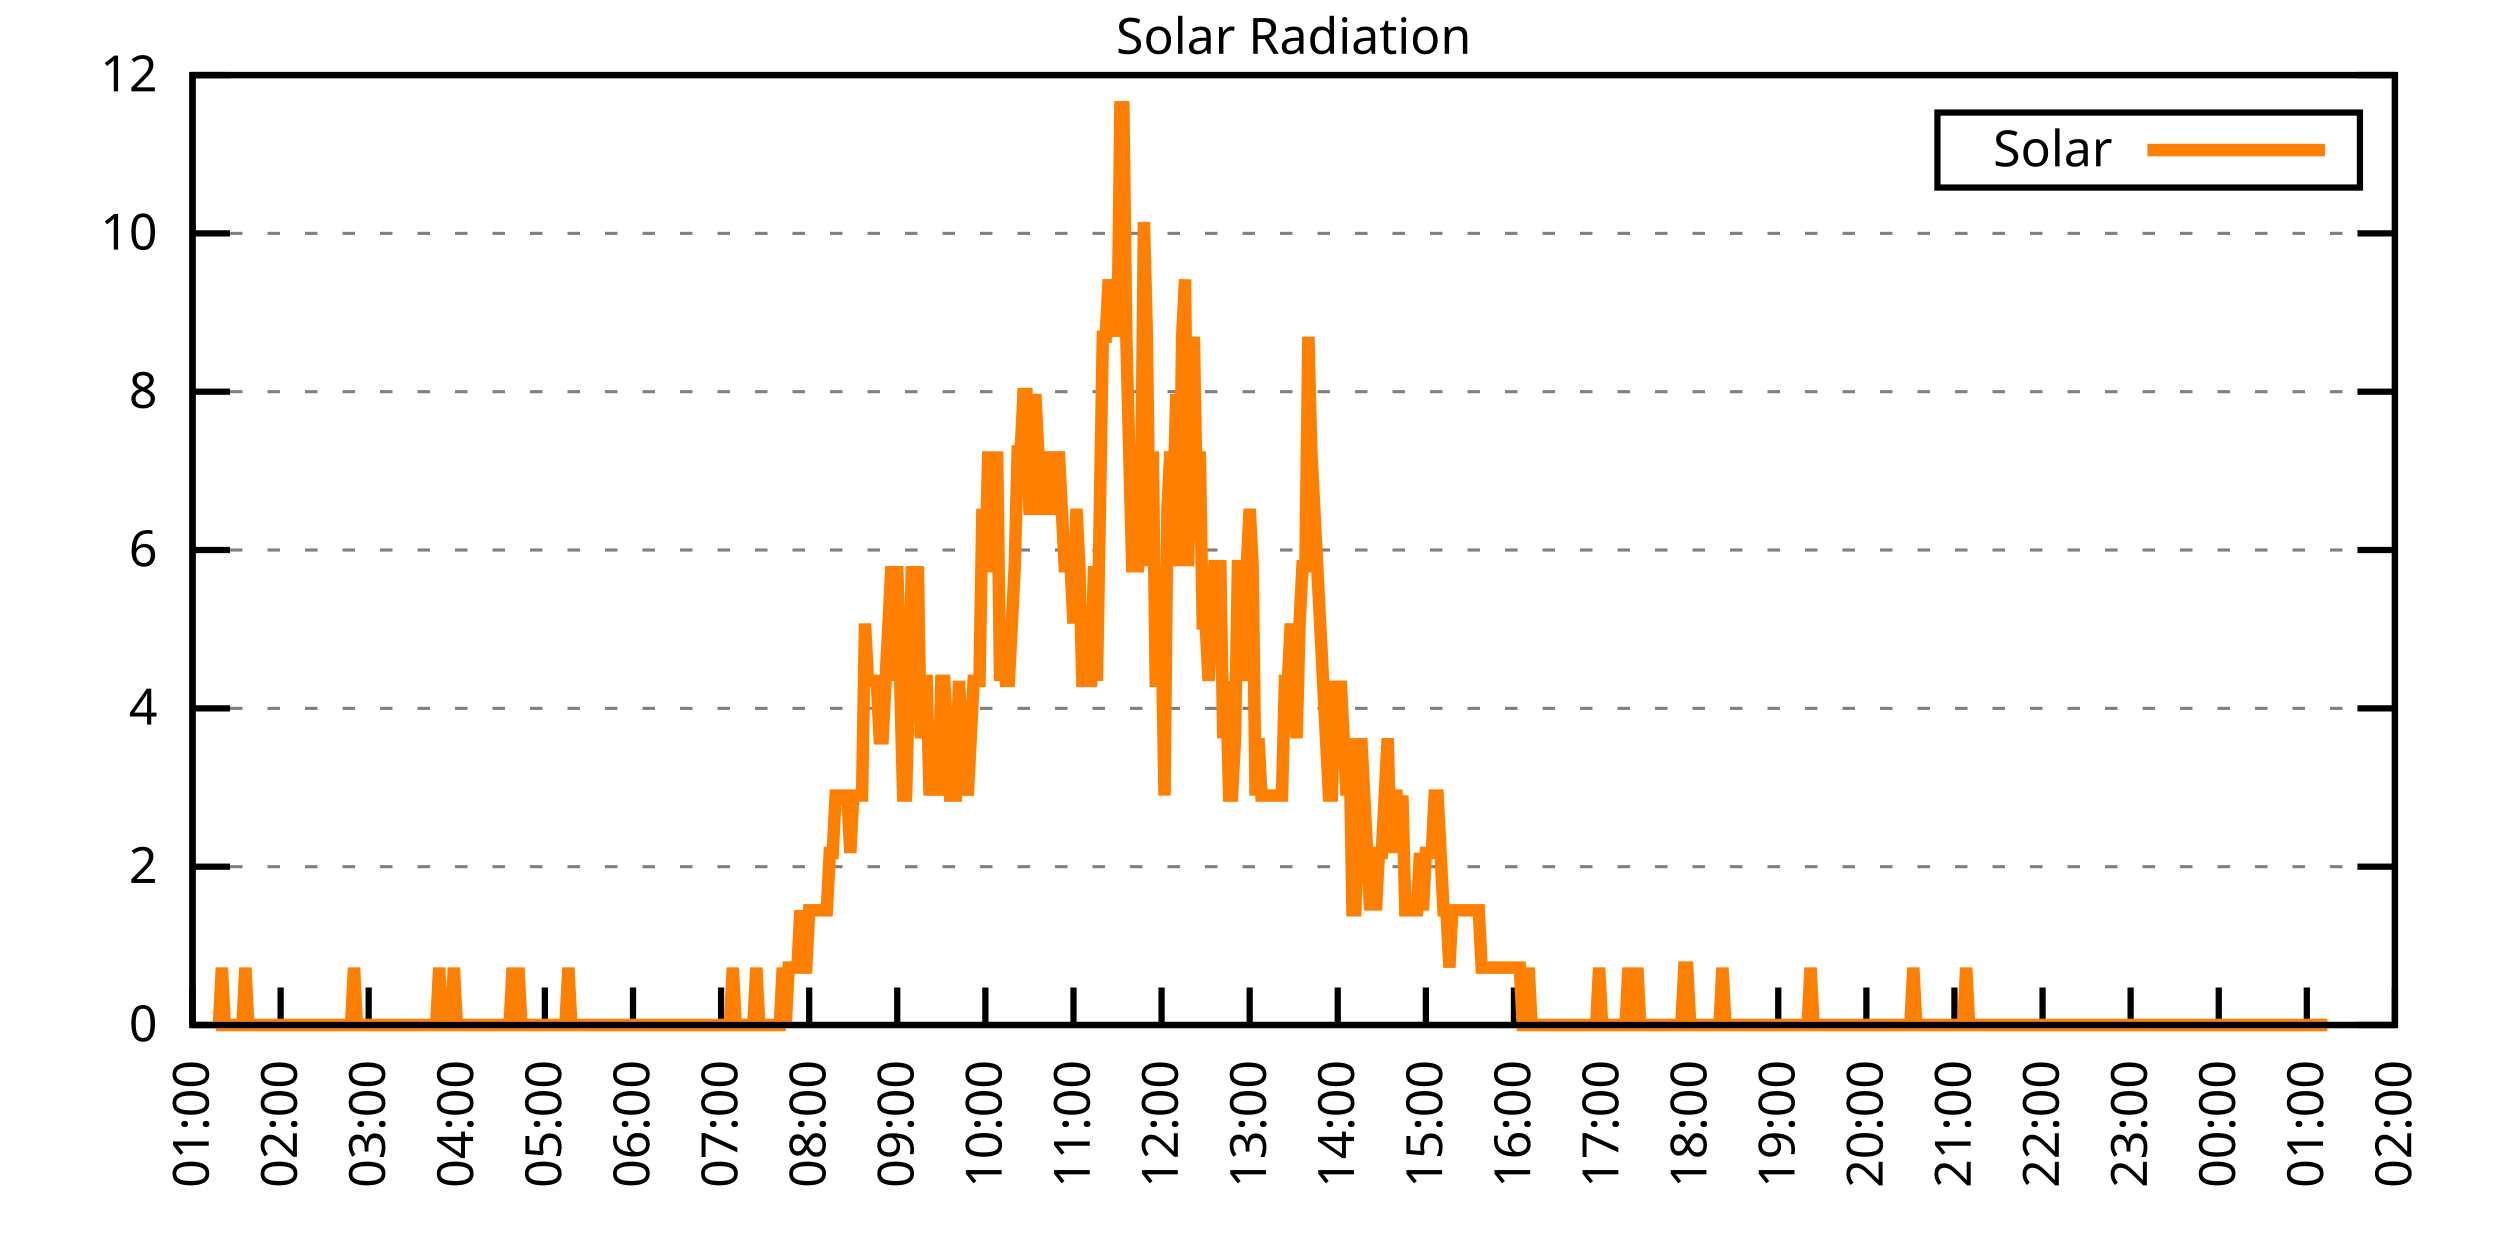
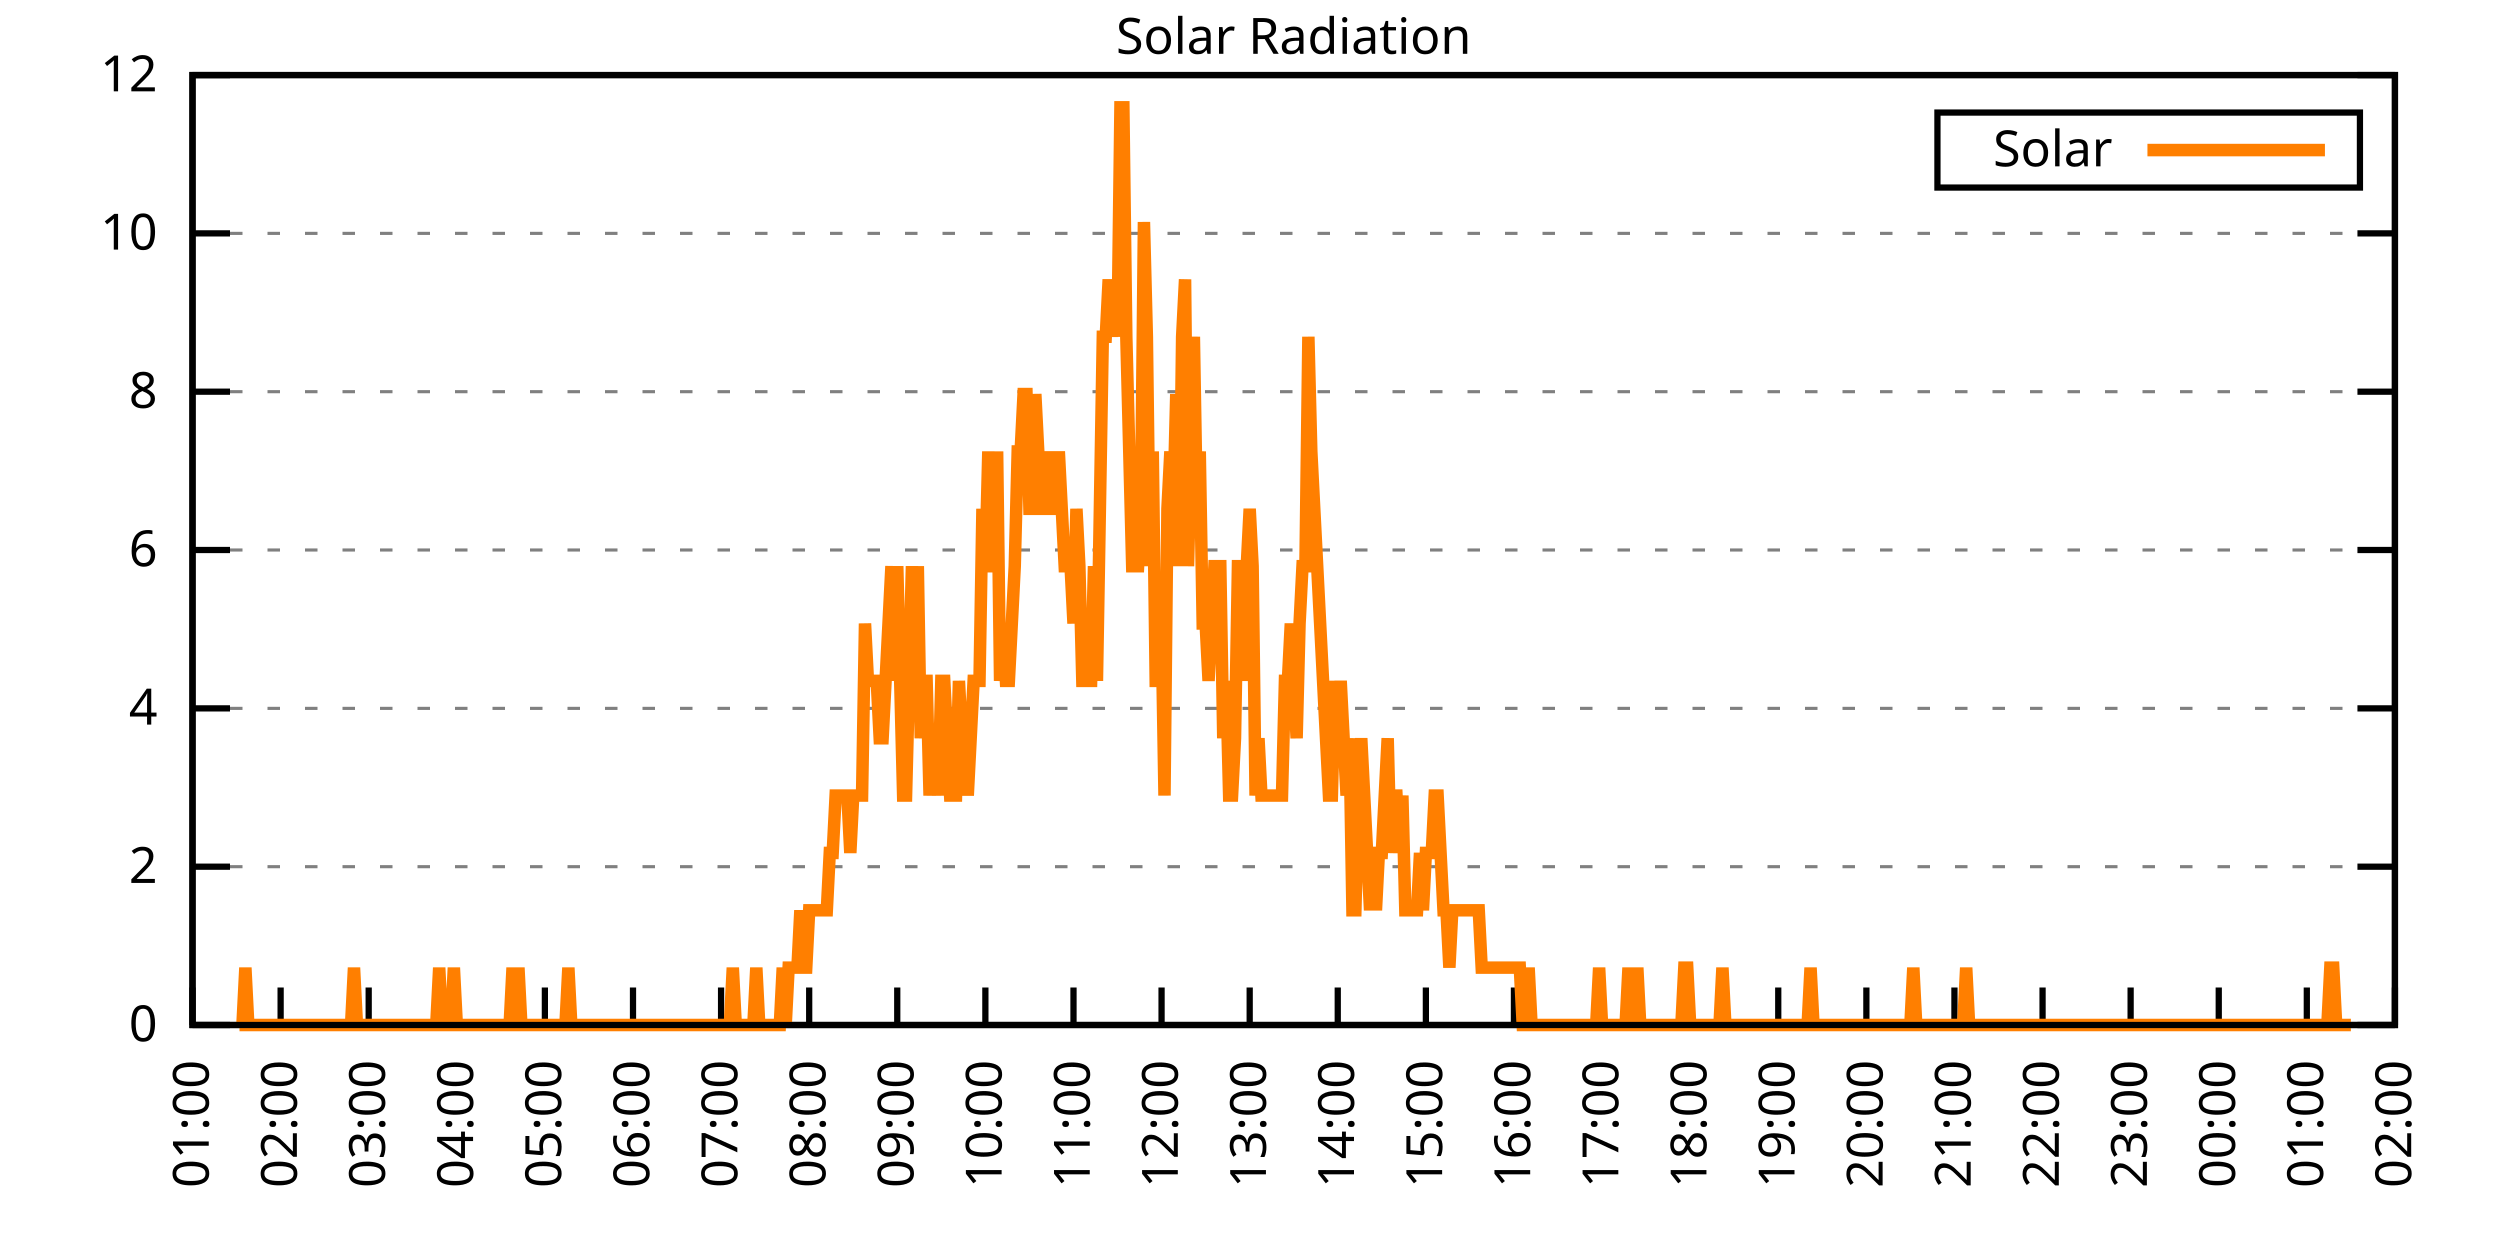
<svg xmlns="http://www.w3.org/2000/svg" xmlns:xlink="http://www.w3.org/1999/xlink" width="400" height="200" viewBox="0 0 400 200">
  <g id="gnuplot_canvas">
    <rect x="0" y="0" width="400" height="200" fill="none" />
    <defs>
      <circle id="gpDot" r="0.5" stroke-width="0.5" stroke="currentColor" />
      <path id="gpPt0" stroke-width="0.333" stroke="currentColor" d="M-1,0 h2 M0,-1 v2" />
      <path id="gpPt1" stroke-width="0.333" stroke="currentColor" d="M-1,-1 L1,1 M1,-1 L-1,1" />
      <path id="gpPt2" stroke-width="0.333" stroke="currentColor" d="M-1,0 L1,0 M0,-1 L0,1 M-1,-1 L1,1 M-1,1 L1,-1" />
      <rect id="gpPt3" stroke-width="0.333" stroke="currentColor" x="-1" y="-1" width="2" height="2" />
      <rect id="gpPt4" stroke-width="0.333" stroke="currentColor" fill="currentColor" x="-1" y="-1" width="2" height="2" />
      <circle id="gpPt5" stroke-width="0.333" stroke="currentColor" cx="0" cy="0" r="1" />
      <use xlink:href="#gpPt5" id="gpPt6" fill="currentColor" stroke="none" />
      <path id="gpPt7" stroke-width="0.333" stroke="currentColor" d="M0,-1.33 L-1.33,0.67 L1.33,0.67 z" />
      <use xlink:href="#gpPt7" id="gpPt8" fill="currentColor" stroke="none" />
      <use xlink:href="#gpPt7" id="gpPt9" stroke="currentColor" transform="rotate(180)" />
      <use xlink:href="#gpPt9" id="gpPt10" fill="currentColor" stroke="none" />
      <use xlink:href="#gpPt3" id="gpPt11" stroke="currentColor" transform="rotate(45)" />
      <use xlink:href="#gpPt11" id="gpPt12" fill="currentColor" stroke="none" />
      <path id="gpPt13" stroke-width="0.333" stroke="currentColor" d="M0,1.330 L1.265,0.411 L0.782,-1.067 L-0.782,-1.076 L-1.265,0.411 z" />
      <use xlink:href="#gpPt13" id="gpPt14" fill="currentColor" stroke="none" />
      <filter id="textbox" filterUnits="objectBoundingBox" x="0" y="0" height="1" width="1">
        <feFlood flood-color="white" flood-opacity="1" result="bgnd" />
        <feComposite in="SourceGraphic" in2="bgnd" operator="atop" />
      </filter>
      <filter id="greybox" filterUnits="objectBoundingBox" x="0" y="0" height="1" width="1">
        <feFlood flood-color="lightgrey" flood-opacity="1" result="grey" />
        <feComposite in="SourceGraphic" in2="grey" operator="atop" />
      </filter>
    </defs>
    <g fill="none" color="white" stroke="currentColor" stroke-width="1.00" stroke-linecap="butt" stroke-linejoin="miter">
</g>
    <g fill="none" color="black" stroke="currentColor" stroke-width="1.00" stroke-linecap="butt" stroke-linejoin="miter">
      <g stroke="none" shape-rendering="crispEdges">
        <polygon fill="rgb(255, 255, 255)" points="30.80,164.00 383.18,164.00 383.18,12.02 30.80,12.02 " />
      </g>
    </g>
    <g fill="none" color="black" stroke="currentColor" stroke-width="1.00" stroke-linecap="butt" stroke-linejoin="miter">
</g>
    <g fill="none" color="black" stroke="black" stroke-width="0.50" stroke-linecap="butt" stroke-linejoin="miter">
</g>
    <g fill="none" color="gray" stroke="currentColor" stroke-width="0.50" stroke-linecap="butt" stroke-linejoin="miter">
      <path stroke="gray" stroke-dasharray="2,4" class="gridline" d="M30.80,164.00 L383.19,164.00  " />
    </g>
    <g fill="none" color="gray" stroke="gray" stroke-width="1.00" stroke-linecap="butt" stroke-linejoin="miter">
</g>
    <g fill="none" color="black" stroke="currentColor" stroke-width="1.00" stroke-linecap="butt" stroke-linejoin="miter">
      <path stroke="black" d="M30.80,164.00 L36.80,164.00 M383.19,164.00 L377.19,164.00  " />
      <g transform="translate(25.20,166.60)" stroke="none" fill="black" font-family="Sans" font-size="8.00" text-anchor="end">
        <text>
          <tspan font-family="Sans"> 0</tspan>
        </text>
      </g>
    </g>
    <g fill="none" color="black" stroke="currentColor" stroke-width="1.00" stroke-linecap="butt" stroke-linejoin="miter">
</g>
    <g fill="none" color="black" stroke="black" stroke-width="0.50" stroke-linecap="butt" stroke-linejoin="miter">
</g>
    <g fill="none" color="gray" stroke="currentColor" stroke-width="0.50" stroke-linecap="butt" stroke-linejoin="miter">
      <path stroke="gray" stroke-dasharray="2,4" class="gridline" d="M30.80,138.67 L383.19,138.67  " />
    </g>
    <g fill="none" color="gray" stroke="gray" stroke-width="1.00" stroke-linecap="butt" stroke-linejoin="miter">
</g>
    <g fill="none" color="black" stroke="currentColor" stroke-width="1.00" stroke-linecap="butt" stroke-linejoin="miter">
      <path stroke="black" d="M30.80,138.67 L36.80,138.67 M383.19,138.67 L377.19,138.67  " />
      <g transform="translate(25.20,141.27)" stroke="none" fill="black" font-family="Sans" font-size="8.00" text-anchor="end">
        <text>
          <tspan font-family="Sans"> 2</tspan>
        </text>
      </g>
    </g>
    <g fill="none" color="black" stroke="currentColor" stroke-width="1.00" stroke-linecap="butt" stroke-linejoin="miter">
</g>
    <g fill="none" color="black" stroke="black" stroke-width="0.50" stroke-linecap="butt" stroke-linejoin="miter">
</g>
    <g fill="none" color="gray" stroke="currentColor" stroke-width="0.50" stroke-linecap="butt" stroke-linejoin="miter">
      <path stroke="gray" stroke-dasharray="2,4" class="gridline" d="M30.80,113.34 L383.19,113.34  " />
    </g>
    <g fill="none" color="gray" stroke="gray" stroke-width="1.00" stroke-linecap="butt" stroke-linejoin="miter">
</g>
    <g fill="none" color="black" stroke="currentColor" stroke-width="1.00" stroke-linecap="butt" stroke-linejoin="miter">
      <path stroke="black" d="M30.80,113.34 L36.80,113.34 M383.19,113.34 L377.19,113.34  " />
      <g transform="translate(25.20,115.94)" stroke="none" fill="black" font-family="Sans" font-size="8.00" text-anchor="end">
        <text>
          <tspan font-family="Sans"> 4</tspan>
        </text>
      </g>
    </g>
    <g fill="none" color="black" stroke="currentColor" stroke-width="1.00" stroke-linecap="butt" stroke-linejoin="miter">
</g>
    <g fill="none" color="black" stroke="black" stroke-width="0.50" stroke-linecap="butt" stroke-linejoin="miter">
</g>
    <g fill="none" color="gray" stroke="currentColor" stroke-width="0.50" stroke-linecap="butt" stroke-linejoin="miter">
      <path stroke="gray" stroke-dasharray="2,4" class="gridline" d="M30.80,88.00 L383.19,88.00  " />
    </g>
    <g fill="none" color="gray" stroke="gray" stroke-width="1.00" stroke-linecap="butt" stroke-linejoin="miter">
</g>
    <g fill="none" color="black" stroke="currentColor" stroke-width="1.00" stroke-linecap="butt" stroke-linejoin="miter">
      <path stroke="black" d="M30.80,88.00 L36.80,88.00 M383.19,88.00 L377.19,88.00  " />
      <g transform="translate(25.20,90.60)" stroke="none" fill="black" font-family="Sans" font-size="8.00" text-anchor="end">
        <text>
          <tspan font-family="Sans"> 6</tspan>
        </text>
      </g>
    </g>
    <g fill="none" color="black" stroke="currentColor" stroke-width="1.00" stroke-linecap="butt" stroke-linejoin="miter">
</g>
    <g fill="none" color="black" stroke="black" stroke-width="0.50" stroke-linecap="butt" stroke-linejoin="miter">
</g>
    <g fill="none" color="gray" stroke="currentColor" stroke-width="0.50" stroke-linecap="butt" stroke-linejoin="miter">
      <path stroke="gray" stroke-dasharray="2,4" class="gridline" d="M30.80,62.67 L383.19,62.67  " />
    </g>
    <g fill="none" color="gray" stroke="gray" stroke-width="1.00" stroke-linecap="butt" stroke-linejoin="miter">
</g>
    <g fill="none" color="black" stroke="currentColor" stroke-width="1.00" stroke-linecap="butt" stroke-linejoin="miter">
      <path stroke="black" d="M30.80,62.67 L36.80,62.67 M383.19,62.67 L377.19,62.67  " />
      <g transform="translate(25.20,65.27)" stroke="none" fill="black" font-family="Sans" font-size="8.00" text-anchor="end">
        <text>
          <tspan font-family="Sans"> 8</tspan>
        </text>
      </g>
    </g>
    <g fill="none" color="black" stroke="currentColor" stroke-width="1.00" stroke-linecap="butt" stroke-linejoin="miter">
</g>
    <g fill="none" color="black" stroke="black" stroke-width="0.50" stroke-linecap="butt" stroke-linejoin="miter">
</g>
    <g fill="none" color="gray" stroke="currentColor" stroke-width="0.50" stroke-linecap="butt" stroke-linejoin="miter">
      <path stroke="gray" stroke-dasharray="2,4" class="gridline" d="M30.80,37.34 L383.19,37.34  " />
    </g>
    <g fill="none" color="gray" stroke="gray" stroke-width="1.00" stroke-linecap="butt" stroke-linejoin="miter">
</g>
    <g fill="none" color="black" stroke="currentColor" stroke-width="1.00" stroke-linecap="butt" stroke-linejoin="miter">
      <path stroke="black" d="M30.80,37.34 L36.80,37.34 M383.19,37.34 L377.19,37.34  " />
      <g transform="translate(25.20,39.94)" stroke="none" fill="black" font-family="Sans" font-size="8.00" text-anchor="end">
        <text>
          <tspan font-family="Sans"> 10</tspan>
        </text>
      </g>
    </g>
    <g fill="none" color="black" stroke="currentColor" stroke-width="1.00" stroke-linecap="butt" stroke-linejoin="miter">
</g>
    <g fill="none" color="black" stroke="black" stroke-width="0.50" stroke-linecap="butt" stroke-linejoin="miter">
</g>
    <g fill="none" color="gray" stroke="currentColor" stroke-width="0.50" stroke-linecap="butt" stroke-linejoin="miter">
      <path stroke="gray" stroke-dasharray="2,4" class="gridline" d="M30.80,12.01 L383.19,12.01  " />
    </g>
    <g fill="none" color="gray" stroke="gray" stroke-width="1.00" stroke-linecap="butt" stroke-linejoin="miter">
</g>
    <g fill="none" color="black" stroke="currentColor" stroke-width="1.00" stroke-linecap="butt" stroke-linejoin="miter">
      <path stroke="black" d="M30.80,12.01 L36.80,12.01 M383.19,12.01 L377.19,12.01  " />
      <g transform="translate(25.20,14.61)" stroke="none" fill="black" font-family="Sans" font-size="8.00" text-anchor="end">
        <text>
          <tspan font-family="Sans"> 12</tspan>
        </text>
      </g>
    </g>
    <g fill="none" color="black" stroke="currentColor" stroke-width="1.00" stroke-linecap="butt" stroke-linejoin="miter">
      <path stroke="black" d="M30.80,164.00 L30.80,158.00  " />
      <g transform="translate(33.40,169.60) rotate(270.00)" stroke="none" fill="black" font-family="Sans" font-size="8.00" text-anchor="end">
        <text>
          <tspan font-family="Sans">01:00</tspan>
        </text>
      </g>
    </g>
    <g fill="none" color="black" stroke="currentColor" stroke-width="1.00" stroke-linecap="butt" stroke-linejoin="miter">
      <path stroke="black" d="M44.90,164.00 L44.90,158.00  " />
      <g transform="translate(47.50,169.60) rotate(270.00)" stroke="none" fill="black" font-family="Sans" font-size="8.00" text-anchor="end">
        <text>
          <tspan font-family="Sans">02:00</tspan>
        </text>
      </g>
    </g>
    <g fill="none" color="black" stroke="currentColor" stroke-width="1.00" stroke-linecap="butt" stroke-linejoin="miter">
      <path stroke="black" d="M58.99,164.00 L58.99,158.00  " />
      <g transform="translate(61.59,169.60) rotate(270.00)" stroke="none" fill="black" font-family="Sans" font-size="8.00" text-anchor="end">
        <text>
          <tspan font-family="Sans">03:00</tspan>
        </text>
      </g>
    </g>
    <g fill="none" color="black" stroke="currentColor" stroke-width="1.00" stroke-linecap="butt" stroke-linejoin="miter">
      <path stroke="black" d="M73.09,164.00 L73.09,158.00  " />
      <g transform="translate(75.69,169.60) rotate(270.00)" stroke="none" fill="black" font-family="Sans" font-size="8.00" text-anchor="end">
        <text>
          <tspan font-family="Sans">04:00</tspan>
        </text>
      </g>
    </g>
    <g fill="none" color="black" stroke="currentColor" stroke-width="1.00" stroke-linecap="butt" stroke-linejoin="miter">
      <path stroke="black" d="M87.18,164.00 L87.18,158.00  " />
      <g transform="translate(89.78,169.60) rotate(270.00)" stroke="none" fill="black" font-family="Sans" font-size="8.00" text-anchor="end">
        <text>
          <tspan font-family="Sans">05:00</tspan>
        </text>
      </g>
    </g>
    <g fill="none" color="black" stroke="currentColor" stroke-width="1.00" stroke-linecap="butt" stroke-linejoin="miter">
      <path stroke="black" d="M101.28,164.00 L101.28,158.00  " />
      <g transform="translate(103.88,169.60) rotate(270.00)" stroke="none" fill="black" font-family="Sans" font-size="8.00" text-anchor="end">
        <text>
          <tspan font-family="Sans">06:00</tspan>
        </text>
      </g>
    </g>
    <g fill="none" color="black" stroke="currentColor" stroke-width="1.00" stroke-linecap="butt" stroke-linejoin="miter">
      <path stroke="black" d="M115.37,164.00 L115.37,158.00  " />
      <g transform="translate(117.97,169.60) rotate(270.00)" stroke="none" fill="black" font-family="Sans" font-size="8.00" text-anchor="end">
        <text>
          <tspan font-family="Sans">07:00</tspan>
        </text>
      </g>
    </g>
    <g fill="none" color="black" stroke="currentColor" stroke-width="1.00" stroke-linecap="butt" stroke-linejoin="miter">
      <path stroke="black" d="M129.47,164.00 L129.47,158.00  " />
      <g transform="translate(132.07,169.60) rotate(270.00)" stroke="none" fill="black" font-family="Sans" font-size="8.00" text-anchor="end">
        <text>
          <tspan font-family="Sans">08:00</tspan>
        </text>
      </g>
    </g>
    <g fill="none" color="black" stroke="currentColor" stroke-width="1.00" stroke-linecap="butt" stroke-linejoin="miter">
      <path stroke="black" d="M143.56,164.00 L143.56,158.00  " />
      <g transform="translate(146.16,169.60) rotate(270.00)" stroke="none" fill="black" font-family="Sans" font-size="8.00" text-anchor="end">
        <text>
          <tspan font-family="Sans">09:00</tspan>
        </text>
      </g>
    </g>
    <g fill="none" color="black" stroke="currentColor" stroke-width="1.00" stroke-linecap="butt" stroke-linejoin="miter">
      <path stroke="black" d="M157.66,164.00 L157.66,158.00  " />
      <g transform="translate(160.26,169.60) rotate(270.00)" stroke="none" fill="black" font-family="Sans" font-size="8.00" text-anchor="end">
        <text>
          <tspan font-family="Sans">10:00</tspan>
        </text>
      </g>
    </g>
    <g fill="none" color="black" stroke="currentColor" stroke-width="1.00" stroke-linecap="butt" stroke-linejoin="miter">
      <path stroke="black" d="M171.76,164.00 L171.76,158.00  " />
      <g transform="translate(174.36,169.60) rotate(270.00)" stroke="none" fill="black" font-family="Sans" font-size="8.00" text-anchor="end">
        <text>
          <tspan font-family="Sans">11:00</tspan>
        </text>
      </g>
    </g>
    <g fill="none" color="black" stroke="currentColor" stroke-width="1.00" stroke-linecap="butt" stroke-linejoin="miter">
      <path stroke="black" d="M185.85,164.00 L185.85,158.00  " />
      <g transform="translate(188.45,169.60) rotate(270.00)" stroke="none" fill="black" font-family="Sans" font-size="8.00" text-anchor="end">
        <text>
          <tspan font-family="Sans">12:00</tspan>
        </text>
      </g>
    </g>
    <g fill="none" color="black" stroke="currentColor" stroke-width="1.00" stroke-linecap="butt" stroke-linejoin="miter">
      <path stroke="black" d="M199.95,164.00 L199.95,158.00  " />
      <g transform="translate(202.55,169.60) rotate(270.00)" stroke="none" fill="black" font-family="Sans" font-size="8.00" text-anchor="end">
        <text>
          <tspan font-family="Sans">13:00</tspan>
        </text>
      </g>
    </g>
    <g fill="none" color="black" stroke="currentColor" stroke-width="1.00" stroke-linecap="butt" stroke-linejoin="miter">
      <path stroke="black" d="M214.04,164.00 L214.04,158.00  " />
      <g transform="translate(216.64,169.60) rotate(270.00)" stroke="none" fill="black" font-family="Sans" font-size="8.00" text-anchor="end">
        <text>
          <tspan font-family="Sans">14:00</tspan>
        </text>
      </g>
    </g>
    <g fill="none" color="black" stroke="currentColor" stroke-width="1.00" stroke-linecap="butt" stroke-linejoin="miter">
      <path stroke="black" d="M228.14,164.00 L228.14,158.00  " />
      <g transform="translate(230.74,169.60) rotate(270.00)" stroke="none" fill="black" font-family="Sans" font-size="8.00" text-anchor="end">
        <text>
          <tspan font-family="Sans">15:00</tspan>
        </text>
      </g>
    </g>
    <g fill="none" color="black" stroke="currentColor" stroke-width="1.00" stroke-linecap="butt" stroke-linejoin="miter">
      <path stroke="black" d="M242.23,164.00 L242.23,158.00  " />
      <g transform="translate(244.83,169.60) rotate(270.00)" stroke="none" fill="black" font-family="Sans" font-size="8.00" text-anchor="end">
        <text>
          <tspan font-family="Sans">16:00</tspan>
        </text>
      </g>
    </g>
    <g fill="none" color="black" stroke="currentColor" stroke-width="1.00" stroke-linecap="butt" stroke-linejoin="miter">
      <path stroke="black" d="M256.33,164.00 L256.33,158.00  " />
      <g transform="translate(258.93,169.60) rotate(270.00)" stroke="none" fill="black" font-family="Sans" font-size="8.00" text-anchor="end">
        <text>
          <tspan font-family="Sans">17:00</tspan>
        </text>
      </g>
    </g>
    <g fill="none" color="black" stroke="currentColor" stroke-width="1.00" stroke-linecap="butt" stroke-linejoin="miter">
      <path stroke="black" d="M270.43,164.00 L270.43,158.00  " />
      <g transform="translate(273.03,169.60) rotate(270.00)" stroke="none" fill="black" font-family="Sans" font-size="8.00" text-anchor="end">
        <text>
          <tspan font-family="Sans">18:00</tspan>
        </text>
      </g>
    </g>
    <g fill="none" color="black" stroke="currentColor" stroke-width="1.00" stroke-linecap="butt" stroke-linejoin="miter">
      <path stroke="black" d="M284.52,164.00 L284.52,158.00  " />
      <g transform="translate(287.12,169.60) rotate(270.00)" stroke="none" fill="black" font-family="Sans" font-size="8.00" text-anchor="end">
        <text>
          <tspan font-family="Sans">19:00</tspan>
        </text>
      </g>
    </g>
    <g fill="none" color="black" stroke="currentColor" stroke-width="1.00" stroke-linecap="butt" stroke-linejoin="miter">
      <path stroke="black" d="M298.62,164.00 L298.62,158.00  " />
      <g transform="translate(301.22,169.60) rotate(270.00)" stroke="none" fill="black" font-family="Sans" font-size="8.00" text-anchor="end">
        <text>
          <tspan font-family="Sans">20:00</tspan>
        </text>
      </g>
    </g>
    <g fill="none" color="black" stroke="currentColor" stroke-width="1.00" stroke-linecap="butt" stroke-linejoin="miter">
      <path stroke="black" d="M312.71,164.00 L312.71,158.00  " />
      <g transform="translate(315.31,169.60) rotate(270.00)" stroke="none" fill="black" font-family="Sans" font-size="8.00" text-anchor="end">
        <text>
          <tspan font-family="Sans">21:00</tspan>
        </text>
      </g>
    </g>
    <g fill="none" color="black" stroke="currentColor" stroke-width="1.00" stroke-linecap="butt" stroke-linejoin="miter">
      <path stroke="black" d="M326.81,164.00 L326.81,158.00  " />
      <g transform="translate(329.41,169.60) rotate(270.00)" stroke="none" fill="black" font-family="Sans" font-size="8.00" text-anchor="end">
        <text>
          <tspan font-family="Sans">22:00</tspan>
        </text>
      </g>
    </g>
    <g fill="none" color="black" stroke="currentColor" stroke-width="1.00" stroke-linecap="butt" stroke-linejoin="miter">
      <path stroke="black" d="M340.90,164.00 L340.90,158.00  " />
      <g transform="translate(343.50,169.60) rotate(270.00)" stroke="none" fill="black" font-family="Sans" font-size="8.00" text-anchor="end">
        <text>
          <tspan font-family="Sans">23:00</tspan>
        </text>
      </g>
    </g>
    <g fill="none" color="black" stroke="currentColor" stroke-width="1.00" stroke-linecap="butt" stroke-linejoin="miter">
      <path stroke="black" d="M355.00,164.00 L355.00,158.00  " />
      <g transform="translate(357.60,169.60) rotate(270.00)" stroke="none" fill="black" font-family="Sans" font-size="8.00" text-anchor="end">
        <text>
          <tspan font-family="Sans">00:00</tspan>
        </text>
      </g>
    </g>
    <g fill="none" color="black" stroke="currentColor" stroke-width="1.00" stroke-linecap="butt" stroke-linejoin="miter">
      <path stroke="black" d="M369.09,164.00 L369.09,158.00  " />
      <g transform="translate(371.69,169.60) rotate(270.00)" stroke="none" fill="black" font-family="Sans" font-size="8.00" text-anchor="end">
        <text>
          <tspan font-family="Sans">01:00</tspan>
        </text>
      </g>
    </g>
    <g fill="none" color="black" stroke="currentColor" stroke-width="1.00" stroke-linecap="butt" stroke-linejoin="miter">
      <path stroke="black" d="M383.19,164.00 L383.19,158.00  " />
      <g transform="translate(385.79,169.60) rotate(270.00)" stroke="none" fill="black" font-family="Sans" font-size="8.00" text-anchor="end">
        <text>
          <tspan font-family="Sans">02:00</tspan>
        </text>
      </g>
    </g>
    <g fill="none" color="black" stroke="currentColor" stroke-width="1.00" stroke-linecap="butt" stroke-linejoin="miter">
</g>
    <g fill="none" color="black" stroke="currentColor" stroke-width="1.00" stroke-linecap="butt" stroke-linejoin="miter">
      <path stroke="black" d="M30.80,12.01 L30.80,164.00 L383.19,164.00 L383.19,12.01 L30.80,12.01 Z  " />
    </g>
    <g fill="none" color="black" stroke="currentColor" stroke-width="1.00" stroke-linecap="butt" stroke-linejoin="miter">
</g>
    <g fill="none" color="black" stroke="currentColor" stroke-width="1.00" stroke-linecap="butt" stroke-linejoin="miter">
      <path stroke="black" d="M309.99,30.01 L309.99,18.01 L377.59,18.01 L377.59,30.01 L309.99,30.01 Z  " />
    </g>
    <g id="Solar_Radiation_plot_1">
      <g fill="none" color="white" stroke="black" stroke-width="2.00" stroke-linecap="butt" stroke-linejoin="miter">
</g>
      <g fill="none" color="black" stroke="currentColor" stroke-width="2.00" stroke-linecap="butt" stroke-linejoin="miter">
        <g transform="translate(337.99,26.61)" stroke="none" fill="black" font-family="Sans" font-size="8.00" text-anchor="end">
          <text>
            <tspan font-family="Sans">Solar</tspan>
          </text>
        </g>
      </g>
      <g fill="none" color="black" stroke="currentColor" stroke-width="2.00" stroke-linecap="butt" stroke-linejoin="miter">
-         <path stroke="rgb(255, 127,   0)" d="M343.59,24.01 L371.99,24.01 M34.56,164.00 L35.03,164.00 L35.50,154.82 L35.97,164.00 L36.44,164.00 L36.91,164.00   L37.38,164.00 L37.85,164.00 L38.32,164.00 L38.79,164.00 L39.26,154.82 L39.73,164.00 L40.20,164.00 L40.67,164.00   L41.14,164.00 L41.61,164.00 L42.08,164.00 L42.55,164.00 L43.02,164.00 L43.49,164.00 L43.96,164.00 L44.43,164.00   L44.90,164.00 L45.37,164.00 L45.84,164.00 L46.31,164.00 L46.78,164.00 L47.24,164.00 L47.71,164.00 L48.18,164.00   L48.65,164.00 L49.12,164.00 L49.59,164.00 L50.06,164.00 L50.53,164.00 L51.00,164.00 L51.47,164.00 L51.94,164.00   L52.41,164.00 L52.88,164.00 L53.35,164.00 L53.82,164.00 L54.29,164.00 L54.76,164.00 L55.23,164.00 L55.70,164.00   L56.17,164.00 L56.64,154.82 L57.11,164.00 L57.58,164.00 L58.05,164.00 L58.52,164.00 L58.99,164.00 L59.46,164.00   L59.93,164.00 L60.40,164.00 L60.87,164.00 L61.34,164.00 L61.81,164.00 L62.28,164.00 L62.75,164.00 L63.22,164.00   L63.69,164.00 L64.16,164.00 L64.63,164.00 L65.10,164.00 L65.57,164.00 L66.04,164.00 L66.51,164.00 L66.98,164.00   L67.45,164.00 L67.92,164.00 L68.39,164.00 L68.86,164.00 L69.33,164.00 L69.80,164.00 L70.27,154.82 L70.74,164.00   L71.21,164.00 L71.68,164.00 L72.15,164.00 L72.62,154.82 L73.09,164.00 L73.56,164.00 L74.03,164.00 L74.50,164.00   L74.97,164.00 L75.44,164.00 L75.91,164.00 L76.38,164.00 L76.85,164.00 L77.32,164.00 L77.79,164.00 L78.26,164.00   L78.73,164.00 L79.19,164.00 L79.66,164.00 L80.13,164.00 L80.60,164.00 L81.07,164.00 L81.54,164.00 L82.01,154.82   L82.48,164.00 L82.95,154.82 L83.42,164.00 L83.89,164.00 L84.36,164.00 L84.83,164.00 L85.30,164.00 L85.77,164.00   L86.24,164.00 L86.71,164.00 L87.18,164.00 L87.65,164.00 L88.12,164.00 L88.59,164.00 L89.06,164.00 L89.53,164.00   L90.00,164.00 L90.47,164.00 L90.94,154.82 L91.41,164.00 L91.88,164.00 L92.35,164.00 L92.82,164.00 L93.29,164.00   L93.76,164.00 L94.23,164.00 L94.70,164.00 L95.17,164.00 L95.64,164.00 L96.11,164.00 L96.58,164.00 L97.05,164.00   L97.52,164.00 L97.99,164.00 L98.46,164.00 L98.93,164.00 L99.40,164.00 L99.87,164.00 L100.34,164.00 L100.81,164.00   L101.28,164.00 L101.75,164.00 L102.22,164.00 L102.69,164.00 L103.16,164.00 L103.63,164.00 L104.10,164.00 L104.57,164.00   L105.04,164.00 L105.51,164.00 L105.98,164.00 L106.45,164.00 L106.92,164.00 L107.39,164.00 L107.86,164.00 L108.33,164.00   L108.80,164.00 L109.27,164.00 L109.74,164.00 L110.21,164.00 L110.68,164.00 L111.14,164.00 L111.61,164.00 L112.08,164.00   L112.55,164.00 L113.02,164.00 L113.49,164.00 L113.96,164.00 L114.43,164.00 L114.90,164.00 L115.37,164.00 L115.84,164.00   L116.31,164.00 L116.78,164.00 L117.25,154.82 L117.72,164.00 L118.19,164.00 L118.66,164.00 L119.13,164.00 L119.60,164.00   L120.07,164.00 L120.54,164.00 L121.01,154.82 L121.48,164.00 L121.95,164.00 L122.42,164.00 L122.89,164.00 L123.36,164.00   L123.83,164.00 L124.30,164.00 L124.77,164.00 L125.24,154.82 L125.71,164.00 L126.18,154.82 L126.65,154.82 L127.12,154.82   L127.59,154.82 L128.06,145.65 L128.53,154.82 L129.00,154.82 L129.47,145.65 L129.94,145.65 L130.41,145.65 L130.88,145.65   L131.35,145.65 L131.82,145.65 L132.29,145.65 L132.76,136.47 L133.23,136.47 L133.70,127.29 L134.17,127.29 L134.64,127.29   L135.11,127.29 L135.58,127.29 L136.05,136.47 L136.52,127.29 L136.99,127.29 L137.46,127.29 L137.93,127.29 L138.40,99.76   L138.87,108.94 L139.34,108.94 L139.81,108.94 L140.28,108.94 L140.75,118.12 L141.22,118.12 L141.69,108.94 L142.16,99.76   L142.63,90.59 L143.09,108.94 L143.56,90.59 L144.03,108.94 L144.50,127.29 L144.97,127.29 L145.44,108.94 L145.91,90.59   L146.38,108.94 L146.85,90.59 L147.32,118.12 L147.79,108.94 L148.26,108.94 L148.73,127.29 L149.20,118.12 L149.67,118.12   L150.14,127.29 L150.61,108.94 L151.08,108.94 L151.55,118.12 L152.02,127.29 L152.96,127.29 L153.43,108.94 L153.90,118.12   L154.37,118.12 L154.84,127.29 L155.31,118.12 L155.78,108.94 L156.25,108.94 L156.72,108.94 L157.19,81.41 L157.66,90.59   L158.13,72.23 L158.60,90.59 L159.07,90.59 L159.54,72.23 L160.01,108.94 L160.48,99.76 L160.95,108.94 L161.42,108.94   L161.89,99.76 L162.36,90.59 L162.83,72.23 L163.30,72.23 L163.77,63.05 L164.24,63.05 L164.71,81.41 L165.18,81.41   L165.65,63.05 L166.12,72.23 L166.59,81.41 L167.06,81.41 L167.53,81.41 L168.00,72.23 L168.47,81.41 L168.94,81.41   L169.41,72.23 L169.88,81.41 L170.35,90.59 L170.82,90.59 L171.29,90.59 L171.76,99.76 L172.23,81.41 L172.70,90.59   L173.17,108.94 L173.64,108.94 L174.11,108.94 L174.58,108.94 L175.04,90.59 L175.51,108.94 L175.98,81.41 L176.45,53.88   L176.92,53.88 L177.39,44.70 L177.86,53.88 L178.33,44.70 L178.80,53.88 L179.27,17.17 L179.74,17.17 L180.21,53.88   L180.68,72.23 L181.15,90.59 L181.62,90.59 L182.09,90.59 L182.56,81.41 L183.03,35.52 L183.50,53.88 L183.97,90.59   L184.44,72.23 L184.91,108.94 L185.38,108.94 L185.85,99.76 L186.32,127.29 L186.79,81.41 L187.26,72.23 L187.73,81.41   L188.20,63.05 L188.67,90.59 L189.14,53.88 L189.61,44.70 L190.08,90.59 L190.55,72.23 L191.02,53.88 L191.49,81.41   L191.96,72.23 L192.43,99.76 L192.90,99.76 L193.37,108.94 L193.84,99.76 L194.31,90.59 L194.78,90.59 L195.25,90.59   L195.72,118.12 L196.19,108.94 L196.66,127.29 L197.13,127.29 L197.60,118.12 L198.07,90.59 L198.54,90.59 L199.01,108.94   L199.48,90.59 L199.95,81.41 L200.42,90.59 L200.89,127.29 L201.36,118.12 L201.83,127.29 L202.30,127.29 L202.77,127.29   L203.24,127.29 L203.71,127.29 L204.18,127.29 L204.65,127.29 L205.12,127.29 L205.59,108.94 L206.06,108.94 L206.53,99.76   L207.00,108.94 L207.46,118.12 L207.93,99.76 L208.40,90.59 L208.87,90.59 L209.34,53.88 L209.81,72.23 L210.28,81.41   L210.75,90.59 L211.22,99.76 L211.69,108.94 L212.16,118.12 L212.63,127.29 L213.10,127.29 L213.57,108.94 L214.04,118.12   L214.51,108.94 L214.98,118.12 L215.45,127.29 L215.92,118.12 L216.39,145.65 L216.86,145.65 L217.33,127.29 L217.80,118.12   L218.27,127.29 L218.74,136.47 L219.21,145.65 L219.68,136.47 L220.15,145.65 L220.62,136.47 L221.09,136.47 L221.56,127.29   L222.03,118.12 L222.50,136.47 L222.97,127.29 L223.44,127.29 L223.91,136.47 L224.38,127.29 L224.85,145.65 L225.32,145.65   L225.79,145.65 L226.26,145.65 L226.73,145.65 L227.20,136.47 L227.67,145.65 L228.14,136.47 L228.61,136.47 L229.08,136.47   L229.55,127.29 L230.02,127.29 L230.49,136.47 L230.96,145.65 L231.43,145.65 L231.90,154.82 L232.37,145.65 L232.84,145.65   L233.31,145.65 L233.78,145.65 L234.25,145.65 L234.72,145.65 L235.19,145.65 L235.66,145.65 L236.13,145.65 L236.60,145.65   L237.07,154.82 L237.54,154.82 L238.01,154.82 L238.48,154.82 L238.95,154.82 L239.41,154.82 L239.88,154.82 L240.35,154.82   L240.82,154.82 L241.29,154.82 L241.76,154.82 L242.23,154.82 L242.70,154.82 L243.17,154.82 L243.64,164.00 L244.11,164.00   L244.58,154.82 L245.05,164.00 L245.52,164.00 L245.99,164.00 L246.46,164.00 L246.93,164.00 L247.40,164.00 L247.87,164.00   L248.34,164.00 L248.81,164.00 L249.28,164.00 L249.75,164.00 L250.22,164.00 L250.69,164.00 L251.16,164.00 L251.63,164.00   L252.10,164.00 L252.57,164.00 L253.04,164.00 L253.51,164.00 L253.98,164.00 L254.45,164.00 L254.92,164.00 L255.39,164.00   L255.86,154.82 L256.33,164.00 L256.80,164.00 L257.27,164.00 L257.74,164.00 L258.21,164.00 L258.68,164.00 L259.15,164.00   L259.62,164.00 L260.09,164.00 L260.56,154.82 L261.03,164.00 L261.50,164.00 L261.97,154.82 L262.44,164.00 L262.91,164.00   L263.38,164.00 L263.85,164.00 L264.32,164.00 L264.79,164.00 L265.26,164.00 L265.73,164.00 L266.20,164.00 L266.67,164.00   L267.14,164.00 L267.61,164.00 L268.08,164.00 L268.55,164.00 L269.02,164.00 L269.49,154.82 L269.96,154.82 L270.43,164.00   L270.90,164.00 L271.36,164.00 L271.83,164.00 L272.30,164.00 L272.77,164.00 L273.24,164.00 L273.71,164.00 L274.18,164.00   L274.65,164.00 L275.12,164.00 L275.59,154.82 L276.06,164.00 L276.53,164.00 L277.00,164.00 L277.47,164.00 L277.94,164.00   L278.41,164.00 L278.88,164.00 L279.35,164.00 L279.82,164.00 L280.29,164.00 L280.76,164.00 L281.23,164.00 L281.70,164.00   L282.17,164.00 L282.64,164.00 L283.11,164.00 L283.58,164.00 L284.05,164.00 L284.52,164.00 L284.99,164.00 L285.46,164.00   L285.93,164.00 L286.40,164.00 L286.87,164.00 L287.34,164.00 L287.81,164.00 L288.28,164.00 L288.75,164.00 L289.22,164.00   L289.69,154.82 L290.16,164.00 L290.63,164.00 L291.10,164.00 L291.57,164.00 L292.04,164.00 L292.51,164.00 L292.98,164.00   L293.45,164.00 L293.92,164.00 L294.39,164.00 L294.86,164.00 L295.33,164.00 L295.80,164.00 L296.27,164.00 L296.74,164.00   L297.21,164.00 L297.68,164.00 L298.15,164.00 L298.62,164.00 L299.09,164.00 L299.56,164.00 L300.03,164.00 L300.50,164.00   L300.97,164.00 L301.44,164.00 L301.91,164.00 L302.38,164.00 L302.85,164.00 L303.31,164.00 L303.78,164.00 L304.25,164.00   L304.72,164.00 L305.19,164.00 L305.66,164.00 L306.13,154.82 L306.60,164.00 L307.07,164.00 L307.54,164.00 L308.01,164.00   L308.48,164.00 L308.95,164.00 L309.42,164.00 L309.89,164.00 L310.36,164.00 L310.83,164.00 L311.30,164.00 L311.77,164.00   L312.24,164.00 L312.71,164.00 L313.18,164.00 L313.65,164.00 L314.12,164.00 L314.59,154.82 L315.06,164.00 L315.53,164.00   L316.00,164.00 L316.47,164.00 L316.94,164.00 L317.41,164.00 L317.88,164.00 L318.35,164.00 L318.82,164.00 L319.29,164.00   L319.76,164.00 L320.23,164.00 L320.70,164.00 L321.17,164.00 L321.64,164.00 L322.11,164.00 L322.58,164.00 L323.05,164.00   L323.52,164.00 L323.99,164.00 L324.46,164.00 L324.93,164.00 L325.40,164.00 L325.87,164.00 L326.34,164.00 L326.81,164.00   L327.28,164.00 L327.75,164.00 L328.22,164.00 L328.69,164.00 L329.16,164.00 L329.63,164.00 L330.10,164.00 L330.57,164.00   L331.04,164.00 L331.51,164.00 L331.98,164.00 L332.45,164.00 L332.92,164.00 L333.39,164.00 L333.86,164.00 L334.33,164.00   L334.80,164.00 L335.26,164.00 L335.73,164.00 L336.20,164.00 L336.67,164.00 L337.14,164.00 L337.61,164.00 L338.08,164.00   L338.55,164.00 L339.02,164.00 L339.49,164.00 L339.96,164.00 L340.43,164.00 L340.90,164.00 L341.37,164.00 L341.84,164.00   L342.31,164.00 L342.78,164.00 L343.25,164.00 L343.72,164.00 L344.19,164.00 L344.66,164.00 L345.13,164.00 L345.60,164.00   L346.07,164.00 L346.54,164.00 L347.01,164.00 L347.48,164.00 L347.95,164.00 L348.42,164.00 L348.89,164.00 L349.36,164.00   L349.83,164.00 L350.30,164.00 L350.77,164.00 L351.24,164.00 L351.71,164.00 L352.18,164.00 L352.65,164.00 L353.12,164.00   L353.59,164.00 L354.06,164.00 L354.53,164.00 L355.00,164.00 L355.47,164.00 L355.94,164.00 L356.41,164.00 L356.88,164.00   L357.35,164.00 L357.82,164.00 L358.29,164.00 L358.76,164.00 L359.23,164.00 L359.70,164.00 L360.17,164.00 L360.64,164.00   L361.11,164.00 L361.58,164.00 L362.05,164.00 L362.52,164.00 L362.99,164.00 L363.46,164.00 L363.93,164.00 L364.40,164.00   L364.87,164.00 L365.34,164.00 L365.81,164.00 L366.28,164.00 L366.75,164.00 L367.21,164.00 L367.68,164.00 L368.15,164.00   L368.62,164.00 L369.09,164.00 L369.56,164.00 L370.03,164.00 L370.50,164.00 L370.97,164.00 L371.44,164.00 L371.91,164.00   L372.38,164.00  " />
+         <path stroke="rgb(255, 127,   0)" d="M343.59,24.01 L371.99,24.01 M38.32,164.00 L38.79,164.00 L39.26,154.82 L39.73,164.00 L40.20,164.00 L40.67,164.00   L41.14,164.00 L41.61,164.00 L42.08,164.00 L42.55,164.00 L43.02,164.00 L43.49,164.00 L43.96,164.00 L44.43,164.00   L44.90,164.00 L45.37,164.00 L45.84,164.00 L46.31,164.00 L46.78,164.00 L47.24,164.00 L47.71,164.00 L48.18,164.00   L48.65,164.00 L49.12,164.00 L49.59,164.00 L50.06,164.00 L50.53,164.00 L51.00,164.00 L51.47,164.00 L51.94,164.00   L52.41,164.00 L52.88,164.00 L53.35,164.00 L53.82,164.00 L54.29,164.00 L54.76,164.00 L55.23,164.00 L55.70,164.00   L56.17,164.00 L56.64,154.82 L57.11,164.00 L57.58,164.00 L58.05,164.00 L58.52,164.00 L58.99,164.00 L59.46,164.00   L59.93,164.00 L60.40,164.00 L60.87,164.00 L61.34,164.00 L61.81,164.00 L62.28,164.00 L62.75,164.00 L63.22,164.00   L63.69,164.00 L64.16,164.00 L64.63,164.00 L65.10,164.00 L65.57,164.00 L66.04,164.00 L66.51,164.00 L66.98,164.00   L67.45,164.00 L67.92,164.00 L68.39,164.00 L68.86,164.00 L69.33,164.00 L69.80,164.00 L70.27,154.82 L70.74,164.00   L71.21,164.00 L71.68,164.00 L72.15,164.00 L72.62,154.82 L73.09,164.00 L73.56,164.00 L74.03,164.00 L74.50,164.00   L74.97,164.00 L75.44,164.00 L75.91,164.00 L76.38,164.00 L76.85,164.00 L77.32,164.00 L77.79,164.00 L78.26,164.00   L78.73,164.00 L79.19,164.00 L79.66,164.00 L80.13,164.00 L80.60,164.00 L81.07,164.00 L81.54,164.00 L82.01,154.82   L82.48,164.00 L82.95,154.82 L83.42,164.00 L83.89,164.00 L84.36,164.00 L84.83,164.00 L85.30,164.00 L85.77,164.00   L86.24,164.00 L86.71,164.00 L87.18,164.00 L87.65,164.00 L88.12,164.00 L88.59,164.00 L89.06,164.00 L89.53,164.00   L90.00,164.00 L90.47,164.00 L90.94,154.82 L91.41,164.00 L91.88,164.00 L92.35,164.00 L92.82,164.00 L93.29,164.00   L93.76,164.00 L94.23,164.00 L94.70,164.00 L95.17,164.00 L95.64,164.00 L96.11,164.00 L96.58,164.00 L97.05,164.00   L97.52,164.00 L97.99,164.00 L98.46,164.00 L98.93,164.00 L99.40,164.00 L99.87,164.00 L100.34,164.00 L100.81,164.00   L101.28,164.00 L101.75,164.00 L102.22,164.00 L102.69,164.00 L103.16,164.00 L103.63,164.00 L104.10,164.00 L104.57,164.00   L105.04,164.00 L105.51,164.00 L105.98,164.00 L106.45,164.00 L106.92,164.00 L107.39,164.00 L107.86,164.00 L108.33,164.00   L108.80,164.00 L109.27,164.00 L109.74,164.00 L110.21,164.00 L110.68,164.00 L111.14,164.00 L111.61,164.00 L112.08,164.00   L112.55,164.00 L113.02,164.00 L113.49,164.00 L113.96,164.00 L114.43,164.00 L114.90,164.00 L115.37,164.00 L115.84,164.00   L116.31,164.00 L116.78,164.00 L117.25,154.82 L117.72,164.00 L118.19,164.00 L118.66,164.00 L119.13,164.00 L119.60,164.00   L120.07,164.00 L120.54,164.00 L121.01,154.82 L121.48,164.00 L121.95,164.00 L122.42,164.00 L122.89,164.00 L123.36,164.00   L123.83,164.00 L124.30,164.00 L124.77,164.00 L125.24,154.82 L125.71,164.00 L126.18,154.82 L126.65,154.82 L127.12,154.82   L127.59,154.82 L128.06,145.65 L128.53,154.82 L129.00,154.82 L129.47,145.65 L129.94,145.65 L130.41,145.65 L130.88,145.65   L131.35,145.65 L131.82,145.65 L132.29,145.65 L132.76,136.47 L133.23,136.47 L133.70,127.29 L134.17,127.29 L134.64,127.29   L135.11,127.29 L135.58,127.29 L136.05,136.47 L136.52,127.29 L136.99,127.29 L137.46,127.29 L137.93,127.29 L138.40,99.76   L138.87,108.94 L139.34,108.94 L139.81,108.94 L140.28,108.94 L140.75,118.12 L141.22,118.12 L141.69,108.94 L142.16,99.76   L142.63,90.59 L143.09,108.94 L143.56,90.59 L144.03,108.94 L144.50,127.29 L144.97,127.29 L145.44,108.94 L145.91,90.59   L146.38,108.94 L146.85,90.59 L147.32,118.12 L147.79,108.94 L148.26,108.94 L148.73,127.29 L149.20,118.12 L149.67,118.12   L150.14,127.29 L150.61,108.94 L151.08,108.94 L151.55,118.12 L152.02,127.29 L152.96,127.29 L153.43,108.94 L153.90,118.12   L154.37,118.12 L154.84,127.29 L155.31,118.12 L155.78,108.94 L156.25,108.94 L156.72,108.94 L157.19,81.41 L157.66,90.59   L158.13,72.23 L158.60,90.59 L159.07,90.59 L159.54,72.23 L160.01,108.94 L160.48,99.76 L160.95,108.94 L161.42,108.94   L161.89,99.76 L162.36,90.59 L162.83,72.23 L163.30,72.23 L163.77,63.05 L164.24,63.05 L164.71,81.41 L165.18,81.41   L165.65,63.05 L166.12,72.23 L166.59,81.41 L167.06,81.41 L167.53,81.41 L168.00,72.23 L168.47,81.41 L168.94,81.41   L169.41,72.23 L169.88,81.41 L170.35,90.59 L170.82,90.59 L171.29,90.59 L171.76,99.76 L172.23,81.41 L172.70,90.59   L173.17,108.94 L173.64,108.94 L174.11,108.94 L174.58,108.94 L175.04,90.59 L175.51,108.94 L175.98,81.41 L176.45,53.88   L176.92,53.88 L177.39,44.70 L177.86,53.88 L178.33,44.70 L178.80,53.88 L179.27,17.17 L179.74,17.17 L180.21,53.88   L180.68,72.23 L181.15,90.59 L181.62,90.59 L182.09,90.59 L182.56,81.41 L183.03,35.52 L183.50,53.88 L183.97,90.59   L184.44,72.23 L184.91,108.94 L185.38,108.94 L185.85,99.76 L186.32,127.29 L186.79,81.41 L187.26,72.23 L187.73,81.41   L188.20,63.05 L188.67,90.59 L189.14,53.88 L189.61,44.70 L190.08,90.59 L190.55,72.23 L191.02,53.88 L191.49,81.41   L191.96,72.23 L192.43,99.76 L192.90,99.76 L193.37,108.94 L193.84,99.76 L194.31,90.59 L194.78,90.59 L195.25,90.59   L195.72,118.12 L196.19,108.94 L196.66,127.29 L197.13,127.29 L197.60,118.12 L198.07,90.59 L198.54,90.59 L199.01,108.94   L199.48,90.59 L199.95,81.41 L200.42,90.59 L200.89,127.29 L201.36,118.12 L201.83,127.29 L202.30,127.29 L202.77,127.29   L203.24,127.29 L203.71,127.29 L204.18,127.29 L204.65,127.29 L205.12,127.29 L205.59,108.94 L206.06,108.94 L206.53,99.76   L207.00,108.94 L207.46,118.12 L207.93,99.76 L208.40,90.59 L208.87,90.59 L209.34,53.88 L209.81,72.23 L210.28,81.41   L210.75,90.59 L211.22,99.76 L211.69,108.94 L212.16,118.12 L212.63,127.29 L213.10,127.29 L213.57,108.94 L214.04,118.12   L214.51,108.94 L214.98,118.12 L215.45,127.29 L215.92,118.12 L216.39,145.65 L216.86,145.65 L217.33,127.29 L217.80,118.12   L218.27,127.29 L218.74,136.47 L219.21,145.65 L219.68,136.47 L220.15,145.65 L220.62,136.47 L221.09,136.47 L221.56,127.29   L222.03,118.12 L222.50,136.47 L222.97,127.29 L223.44,127.29 L223.91,136.47 L224.38,127.29 L224.85,145.65 L225.32,145.65   L225.79,145.65 L226.26,145.65 L226.73,145.65 L227.20,136.47 L227.67,145.65 L228.14,136.47 L228.61,136.47 L229.08,136.47   L229.55,127.29 L230.02,127.29 L230.49,136.47 L230.96,145.65 L231.43,145.65 L231.90,154.82 L232.37,145.65 L232.84,145.65   L233.31,145.65 L233.78,145.65 L234.25,145.65 L234.72,145.65 L235.19,145.65 L235.66,145.65 L236.13,145.65 L236.60,145.65   L237.07,154.82 L237.54,154.82 L238.01,154.82 L238.48,154.82 L238.95,154.82 L239.41,154.82 L239.88,154.82 L240.35,154.82   L240.82,154.82 L241.29,154.82 L241.76,154.82 L242.23,154.82 L242.70,154.82 L243.17,154.82 L243.64,164.00 L244.11,164.00   L244.58,154.82 L245.05,164.00 L245.52,164.00 L245.99,164.00 L246.46,164.00 L246.93,164.00 L247.40,164.00 L247.87,164.00   L248.34,164.00 L248.81,164.00 L249.28,164.00 L249.75,164.00 L250.22,164.00 L250.69,164.00 L251.16,164.00 L251.63,164.00   L252.10,164.00 L252.57,164.00 L253.04,164.00 L253.51,164.00 L253.98,164.00 L254.45,164.00 L254.92,164.00 L255.39,164.00   L255.86,154.82 L256.33,164.00 L256.80,164.00 L257.27,164.00 L257.74,164.00 L258.21,164.00 L258.68,164.00 L259.15,164.00   L259.62,164.00 L260.09,164.00 L260.56,154.82 L261.03,164.00 L261.50,164.00 L261.97,154.82 L262.44,164.00 L262.91,164.00   L263.38,164.00 L263.85,164.00 L264.32,164.00 L264.79,164.00 L265.26,164.00 L265.73,164.00 L266.20,164.00 L266.67,164.00   L267.14,164.00 L267.61,164.00 L268.08,164.00 L268.55,164.00 L269.02,164.00 L269.49,154.82 L269.96,154.82 L270.43,164.00   L270.90,164.00 L271.36,164.00 L271.83,164.00 L272.30,164.00 L272.77,164.00 L273.24,164.00 L273.71,164.00 L274.18,164.00   L274.65,164.00 L275.12,164.00 L275.59,154.82 L276.06,164.00 L276.53,164.00 L277.00,164.00 L277.47,164.00 L277.94,164.00   L278.41,164.00 L278.88,164.00 L279.35,164.00 L279.82,164.00 L280.29,164.00 L280.76,164.00 L281.23,164.00 L281.70,164.00   L282.17,164.00 L282.64,164.00 L283.11,164.00 L283.58,164.00 L284.05,164.00 L284.52,164.00 L284.99,164.00 L285.46,164.00   L285.93,164.00 L286.40,164.00 L286.87,164.00 L287.34,164.00 L287.81,164.00 L288.28,164.00 L288.75,164.00 L289.22,164.00   L289.69,154.82 L290.16,164.00 L290.63,164.00 L291.10,164.00 L291.57,164.00 L292.04,164.00 L292.51,164.00 L292.98,164.00   L293.45,164.00 L293.92,164.00 L294.39,164.00 L294.86,164.00 L295.33,164.00 L295.80,164.00 L296.27,164.00 L296.74,164.00   L297.21,164.00 L297.68,164.00 L298.15,164.00 L298.62,164.00 L299.09,164.00 L299.56,164.00 L300.03,164.00 L300.50,164.00   L300.97,164.00 L301.44,164.00 L301.91,164.00 L302.38,164.00 L302.85,164.00 L303.31,164.00 L303.78,164.00 L304.25,164.00   L304.72,164.00 L305.19,164.00 L305.66,164.00 L306.13,154.82 L306.60,164.00 L307.07,164.00 L307.54,164.00 L308.01,164.00   L308.48,164.00 L308.95,164.00 L309.42,164.00 L309.89,164.00 L310.36,164.00 L310.83,164.00 L311.30,164.00 L311.77,164.00   L312.24,164.00 L312.71,164.00 L313.18,164.00 L313.65,164.00 L314.12,164.00 L314.59,154.82 L315.06,164.00 L315.53,164.00   L316.00,164.00 L316.47,164.00 L316.94,164.00 L317.41,164.00 L317.88,164.00 L318.35,164.00 L318.82,164.00 L319.29,164.00   L319.76,164.00 L320.23,164.00 L320.70,164.00 L321.17,164.00 L321.64,164.00 L322.11,164.00 L322.58,164.00 L323.05,164.00   L323.52,164.00 L323.99,164.00 L324.46,164.00 L324.93,164.00 L325.40,164.00 L325.87,164.00 L326.34,164.00 L326.81,164.00   L327.28,164.00 L327.75,164.00 L328.22,164.00 L328.69,164.00 L329.16,164.00 L329.63,164.00 L330.10,164.00 L330.57,164.00   L331.04,164.00 L331.51,164.00 L331.98,164.00 L332.45,164.00 L332.92,164.00 L333.39,164.00 L333.86,164.00 L334.33,164.00   L334.80,164.00 L335.26,164.00 L335.73,164.00 L336.20,164.00 L336.67,164.00 L337.14,164.00 L337.61,164.00 L338.08,164.00   L338.55,164.00 L339.02,164.00 L339.49,164.00 L339.96,164.00 L340.43,164.00 L340.90,164.00 L341.37,164.00 L341.84,164.00   L342.31,164.00 L342.78,164.00 L343.25,164.00 L343.72,164.00 L344.19,164.00 L344.66,164.00 L345.13,164.00 L345.60,164.00   L346.07,164.00 L346.54,164.00 L347.01,164.00 L347.48,164.00 L347.95,164.00 L348.42,164.00 L348.89,164.00 L349.36,164.00   L349.83,164.00 L350.30,164.00 L350.77,164.00 L351.24,164.00 L351.71,164.00 L352.18,164.00 L352.65,164.00 L353.12,164.00   L353.59,164.00 L354.06,164.00 L354.53,164.00 L355.00,164.00 L355.47,164.00 L355.94,164.00 L356.41,164.00 L356.88,164.00   L357.35,164.00 L357.82,164.00 L358.29,164.00 L358.76,164.00 L359.23,164.00 L359.70,164.00 L360.17,164.00 L360.64,164.00   L361.11,164.00 L361.58,164.00 L362.05,164.00 L362.52,164.00 L362.99,164.00 L363.46,164.00 L363.93,164.00 L364.40,164.00   L364.87,164.00 L365.34,164.00 L365.81,164.00 L366.28,164.00 L366.75,164.00 L367.21,164.00 L367.68,164.00 L368.15,164.00   L368.62,164.00 L369.09,164.00 L369.56,164.00 L370.03,164.00 L370.50,164.00 L370.97,164.00 L371.44,164.00 L371.91,164.00   L372.38,164.00 L372.85,154.82 L373.32,154.82 L373.79,164.00 L374.26,164.00 L374.73,164.00 L375.20,164.00 L375.67,164.00   L376.14,164.00  " />
      </g>
    </g>
    <g fill="none" color="black" stroke="currentColor" stroke-width="2.00" stroke-linecap="butt" stroke-linejoin="miter">
</g>
    <g fill="none" color="black" stroke="black" stroke-width="1.00" stroke-linecap="butt" stroke-linejoin="miter">
</g>
    <g fill="none" color="black" stroke="currentColor" stroke-width="1.00" stroke-linecap="butt" stroke-linejoin="miter">
      <path stroke="black" d="M30.80,12.01 L30.80,164.00 L383.19,164.00 L383.19,12.01 L30.80,12.01 Z  " />
      <g transform="translate(6.80,88.01) rotate(270.00)" stroke="none" fill="black" font-family="Sans" font-size="8.00" text-anchor="middle">
        <text />
      </g>
    </g>
    <g fill="none" color="black" stroke="currentColor" stroke-width="1.00" stroke-linecap="butt" stroke-linejoin="miter">
</g>
    <g fill="none" color="black" stroke="currentColor" stroke-width="1.00" stroke-linecap="butt" stroke-linejoin="miter">
      <g transform="translate(206.99,8.61)" stroke="none" fill="black" font-family="Sans" font-size="8.00" text-anchor="middle">
        <text>
          <tspan font-family="Sans">Solar Radiation</tspan>
        </text>
      </g>
    </g>
    <g fill="none" color="black" stroke="currentColor" stroke-width="1.00" stroke-linecap="butt" stroke-linejoin="miter">
</g>
  </g>
</svg>
